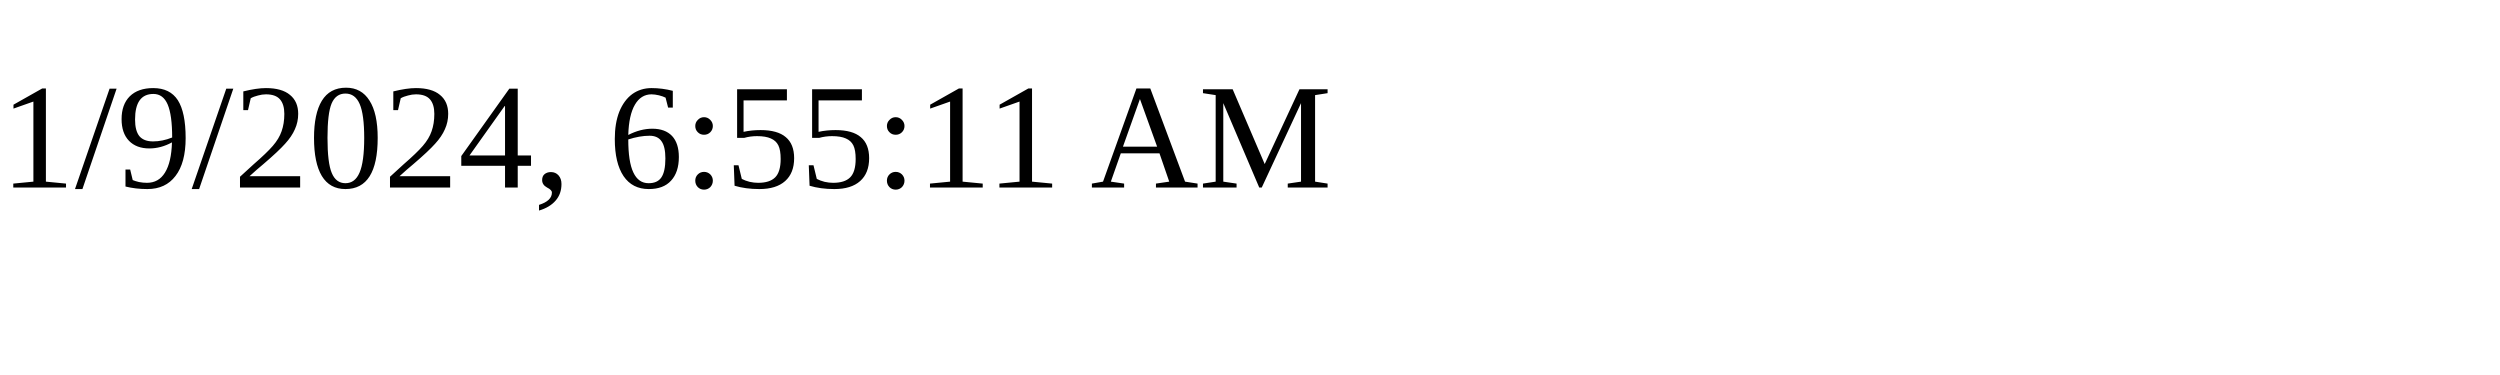
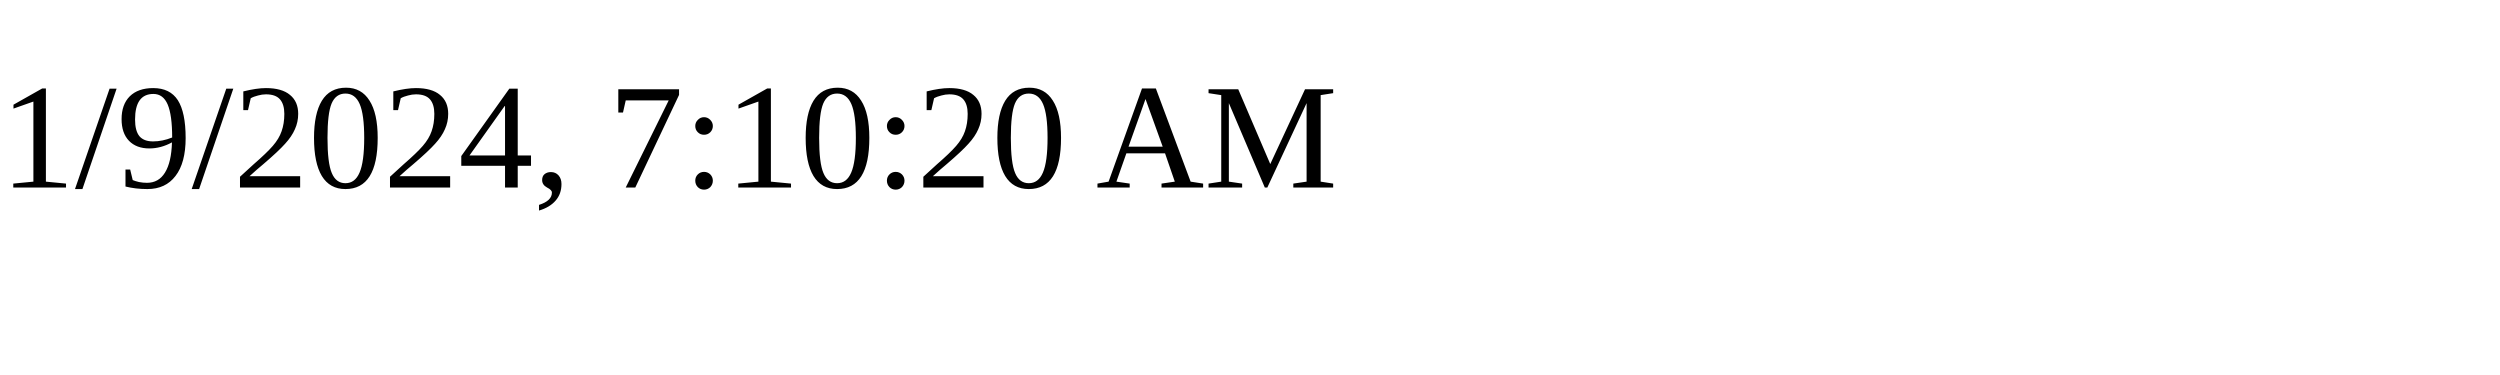
<svg xmlns="http://www.w3.org/2000/svg" height="30" width="200">
-   <text x="0" y="15">1/9/2024, 6:55:11 AM</text>
+   <text x="0" y="15">1/9/2024, 7:10:20 AM</text>
</svg>
